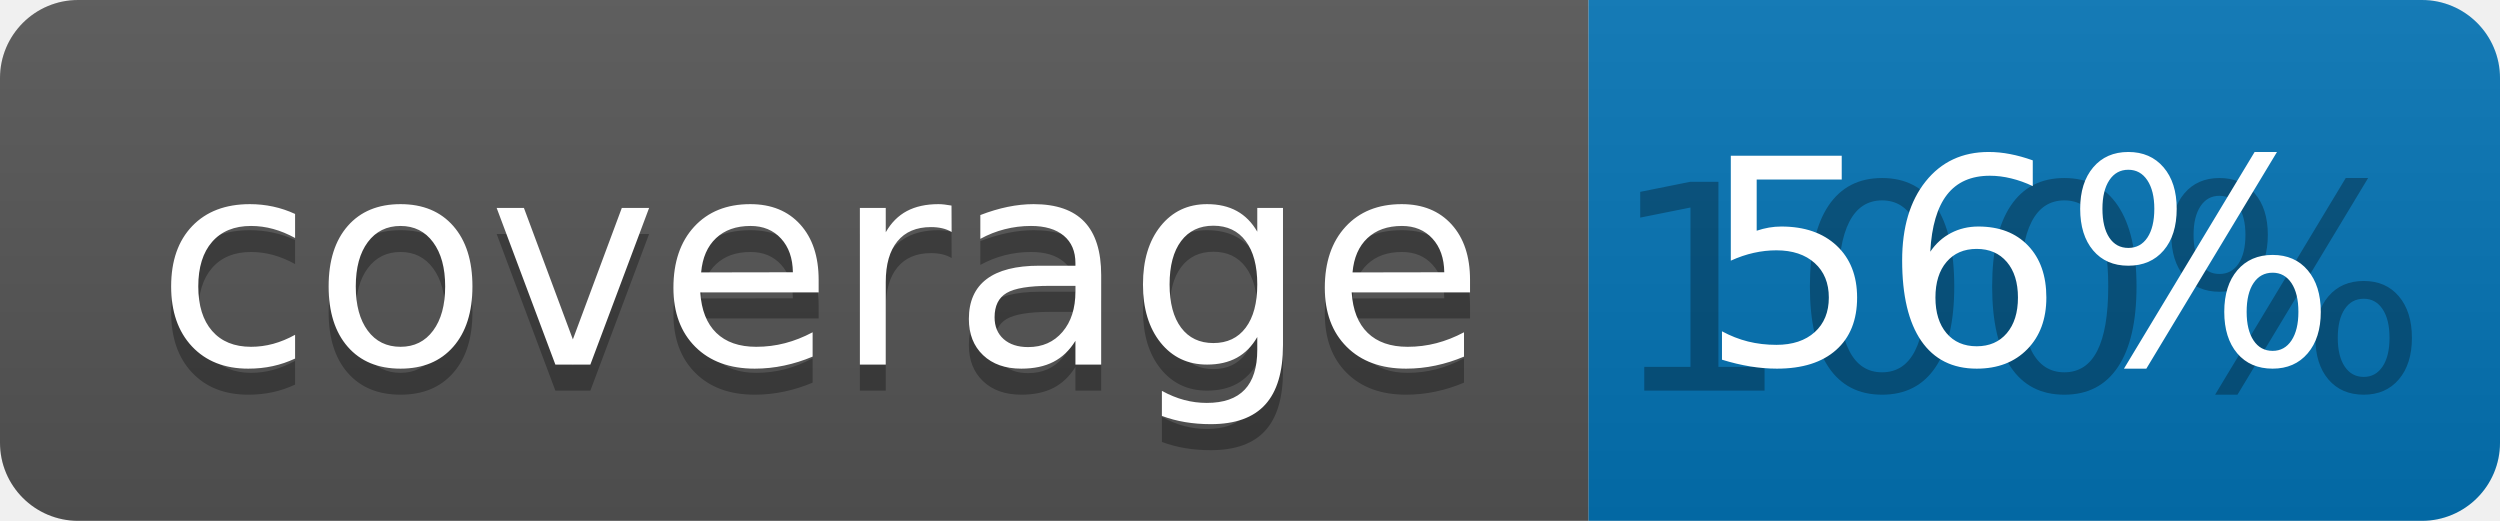
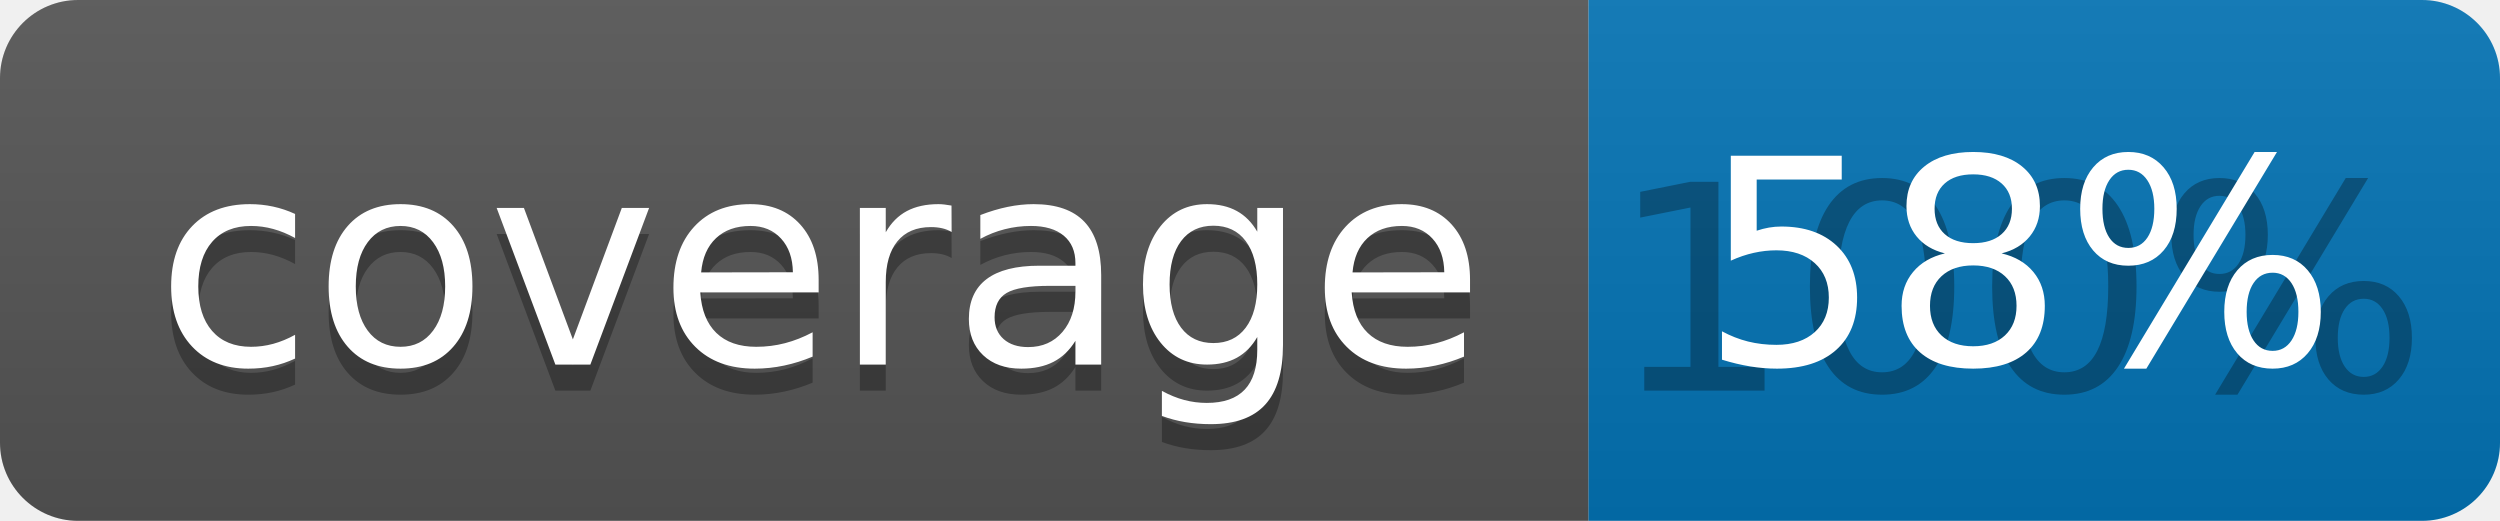
<svg xmlns="http://www.w3.org/2000/svg" width="96" height="20">
  <linearGradient id="b" x2="0" y2="100%">
    <stop offset="0" stop-color="#bbb" stop-opacity=".1" />
    <stop offset="1" stop-opacity=".1" />
  </linearGradient>
  <clipPath id="a">
    <rect width="96" height="20" rx="3" fill="#fff" />
  </clipPath>
  <g clip-path="url(#a)">
    <path fill="#555" d="M0 0h61v20H0z" />
    <path fill="#0374B5" d="M61 0h35v20H61z" />
    <path fill="url(#b)" d="M0 0h96v20H0z" />
  </g>
  <g fill="#fff" text-anchor="middle" font-family="DejaVu Sans,Verdana,Geneva,sans-serif" font-size="110">
    <text x="315" y="150" fill="#010101" fill-opacity=".3" transform="scale(.1)" textLength="510">coverage</text>
    <text x="315" y="140" transform="scale(.1)" textLength="510">coverage</text>
    <text x="775" y="150" fill="#010101" fill-opacity=".3" transform="scale(.1)" textLength="250">100%</text>
-     <text x="775" y="140" transform="scale(.1)" textLength="250">56%</text>
+     <text x="775" y="140" transform="scale(.1)" textLength="250">58%</text>
  </g>
</svg>
